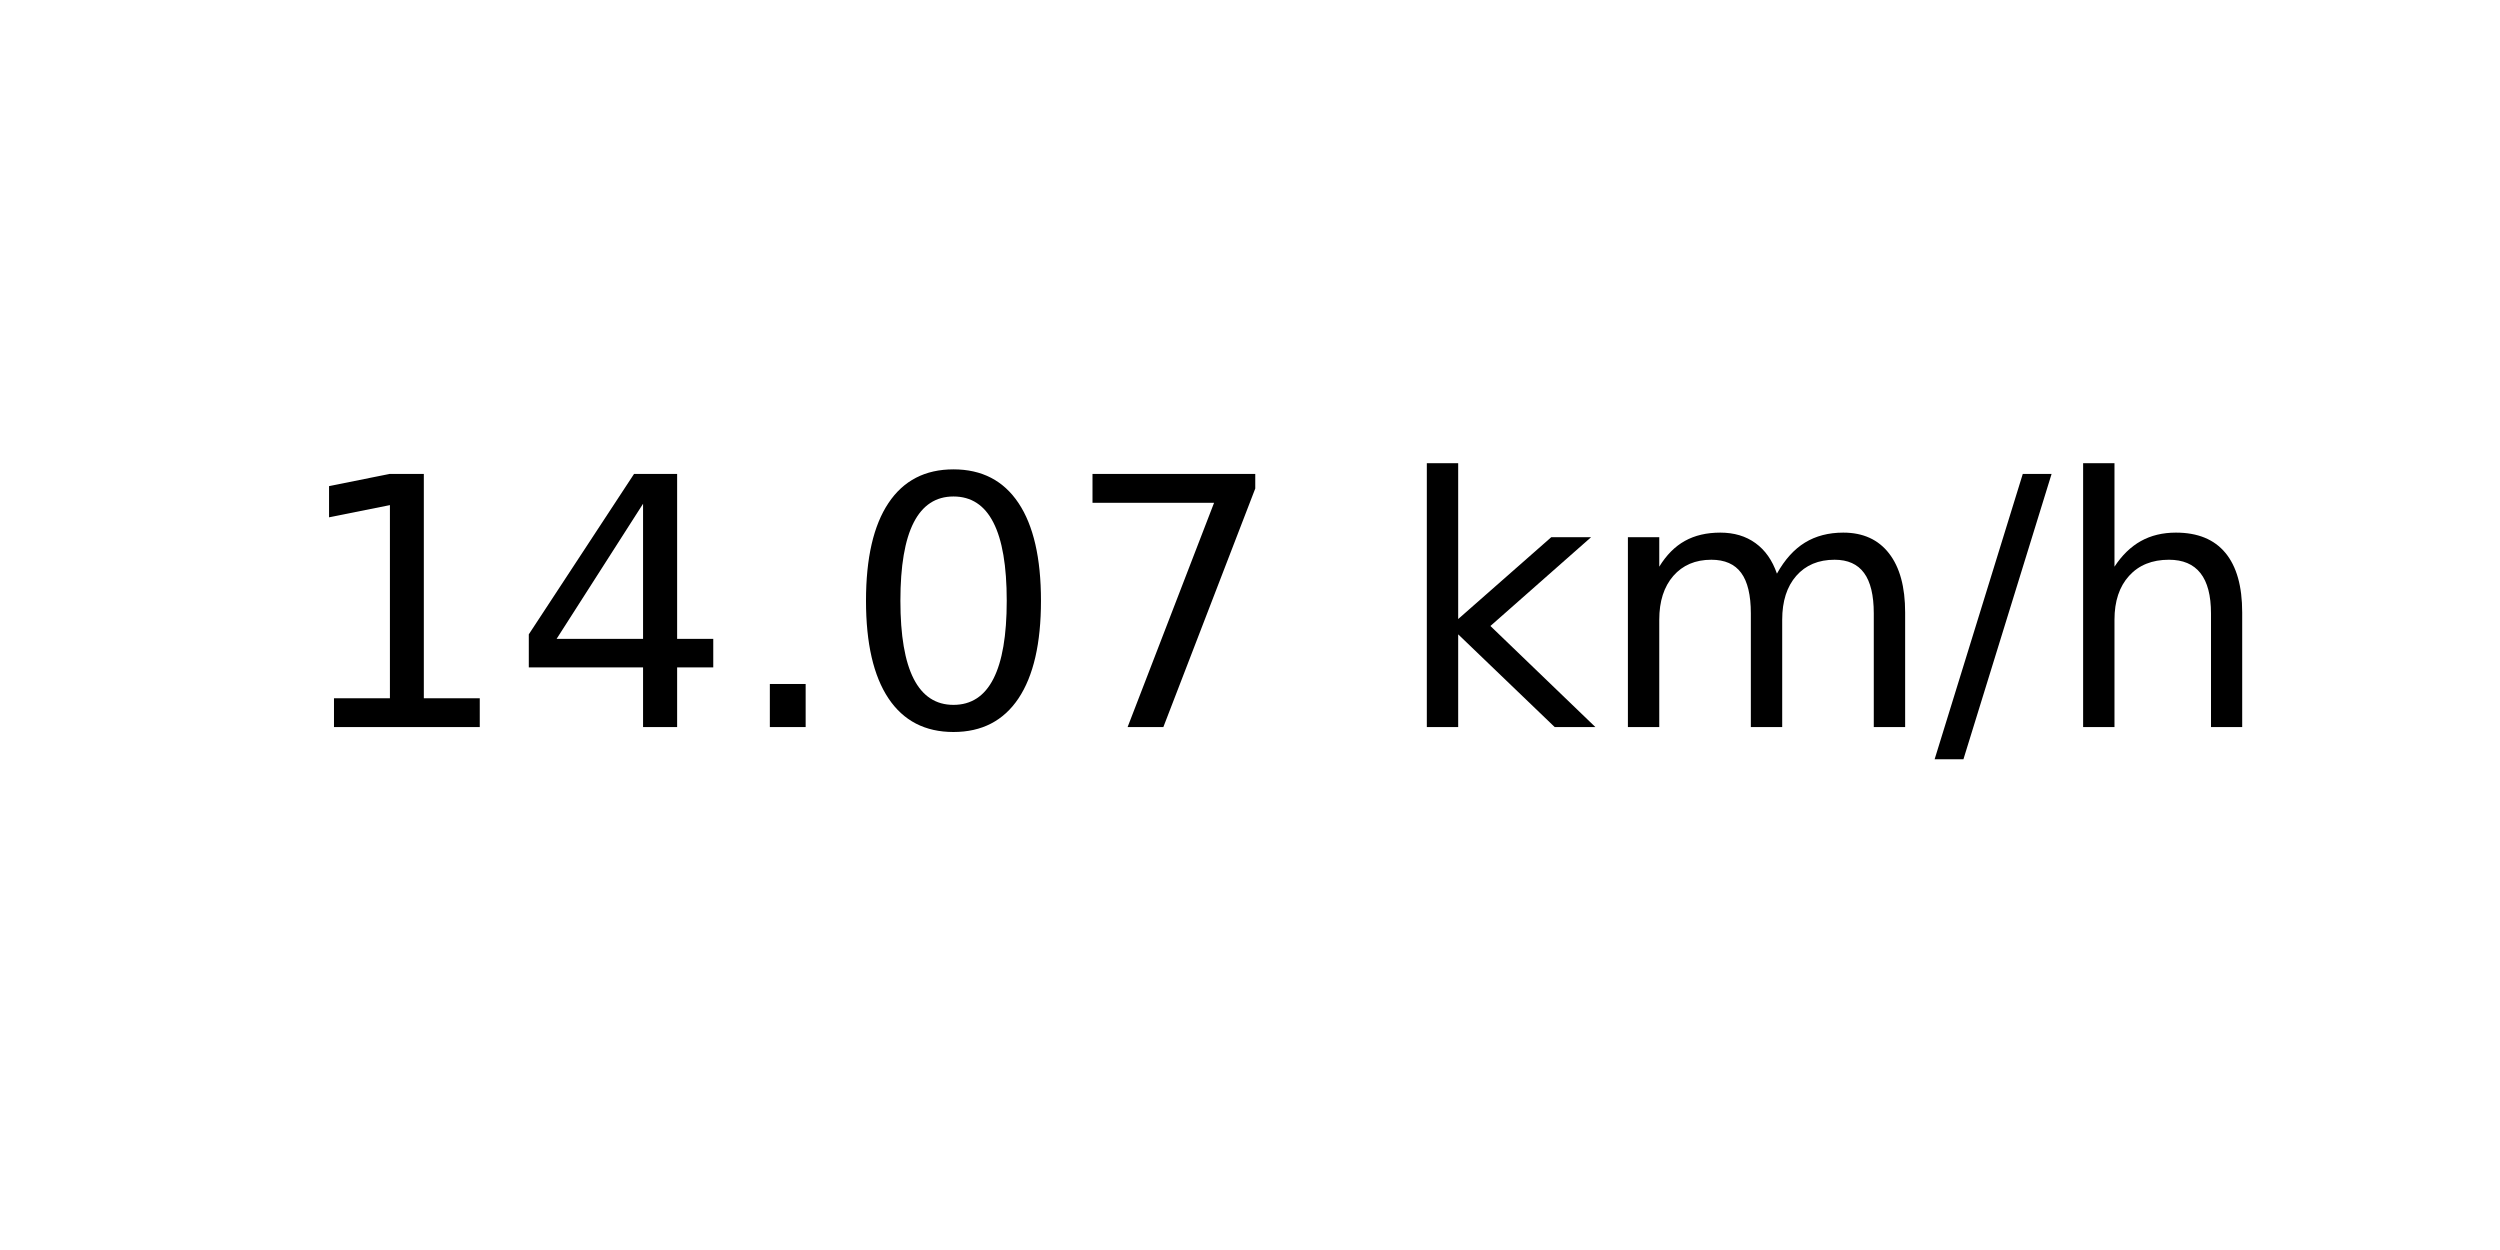
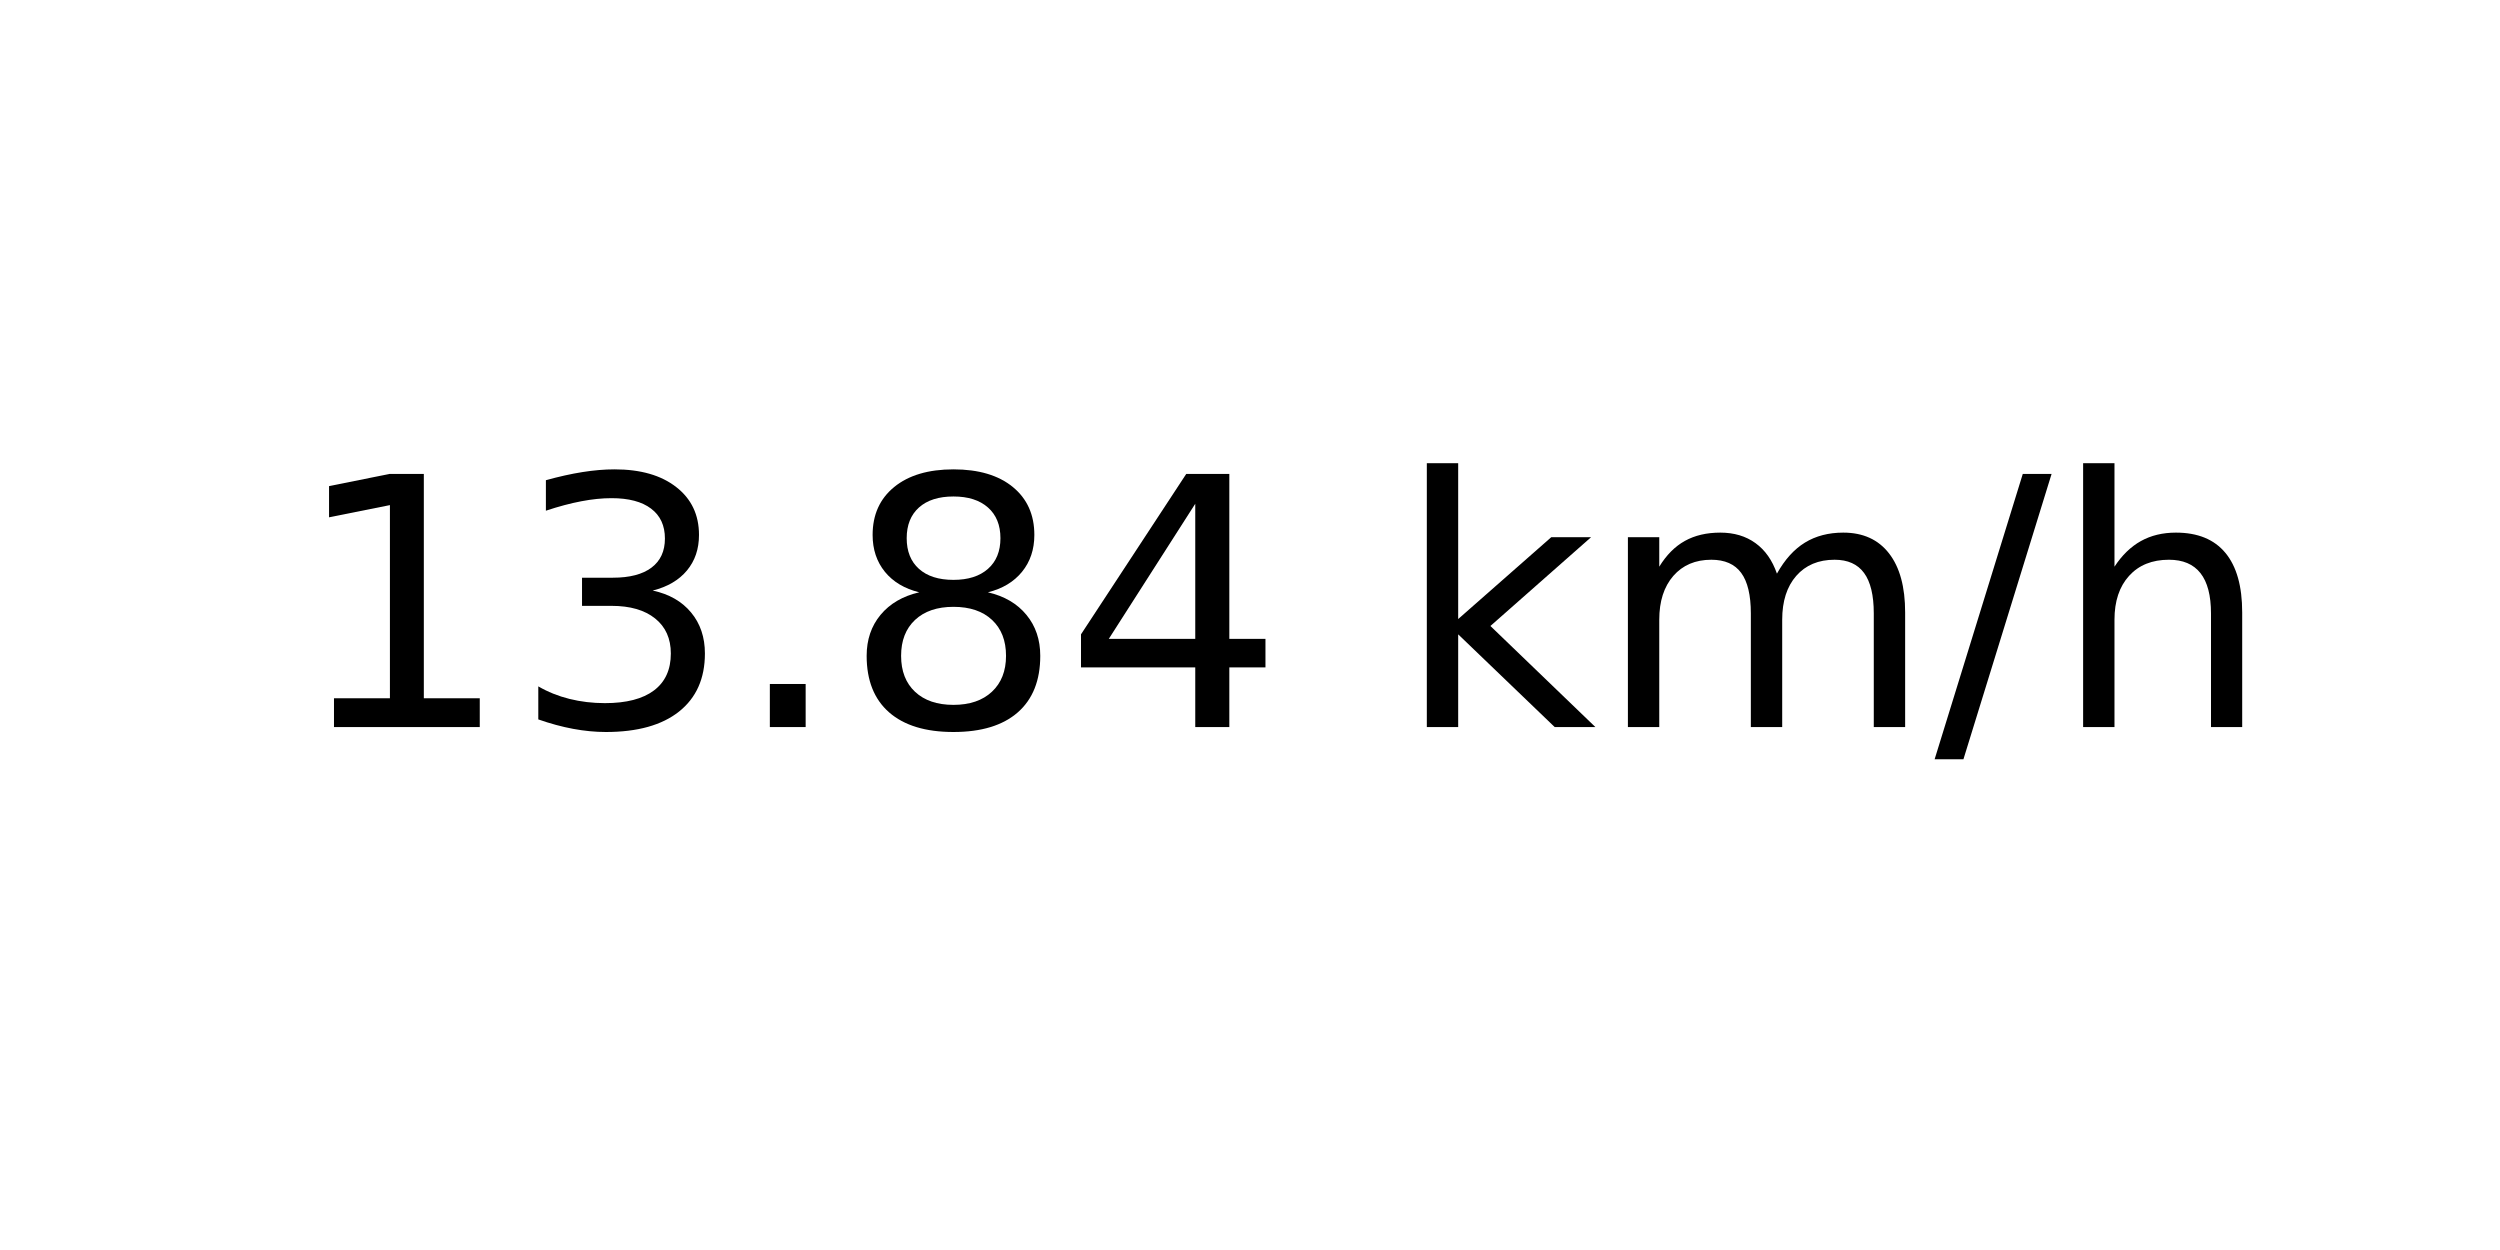
<svg xmlns="http://www.w3.org/2000/svg" xmlns:xlink="http://www.w3.org/1999/xlink" width="72pt" height="36pt" viewBox="0 0 72 36" version="1.1">
  <defs>
    <style type="text/css">*{stroke-linejoin: round; stroke-linecap: butt}</style>
  </defs>
  <g id="figure_1">
    <g id="axes_1">
      <g id="text_1">
        <g transform="translate(8.378125 20.93937) scale(0.1 -0.1)">
          <defs>
            <path id="DejaVuSans-31" d="M 794 531  L 1825 531  L 1825 4091  L 703 3866  L 703 4441  L 1819 4666  L 2450 4666  L 2450 531  L 3481 531  L 3481 0  L 794 0  L 794 531  z " transform="scale(0.015625)" />
+             <path id="DejaVuSans-33" d="M 2597 2516  Q 3050 2419 3304 2112  Q 3559 1806 3559 1356  Q 3559 666 3084 287  Q 2609 -91 1734 -91  Q 1441 -91 1130 -33  Q 819 25 488 141  L 488 750  Q 750 597 1062 519  Q 1375 441 1716 441  Q 2309 441 2620 675  Q 2931 909 2931 1356  Q 2931 1769 2642 2001  Q 2353 2234 1838 2234  L 1294 2234  L 1294 2753  L 1863 2753  Q 2328 2753 2575 2939  Q 2822 3125 2822 3475  Q 2822 3834 2567 4026  Q 2313 4219 1838 4219  Q 1578 4219 1281 4162  Q 984 4106 628 3988  L 628 4550  Q 988 4650 1302 4700  Q 1616 4750 1894 4750  Q 2613 4750 3031 4423  Q 3450 4097 3450 3541  Q 3450 3153 3228 2886  Q 3006 2619 2597 2516  z " transform="scale(0.015625)" />
+             <path id="DejaVuSans-2e" d="M 684 794  L 1344 794  L 1344 0  L 684 0  L 684 794  z " transform="scale(0.015625)" />
+             <path id="DejaVuSans-38" d="M 2034 2216  Q 1584 2216 1326 1975  Q 1069 1734 1069 1313  Q 1069 891 1326 650  Q 1584 409 2034 409  Q 2484 409 2743 651  Q 3003 894 3003 1313  Q 3003 1734 2745 1975  Q 2488 2216 2034 2216  z M 1403 2484  Q 997 2584 770 2862  Q 544 3141 544 3541  Q 544 4100 942 4425  Q 1341 4750 2034 4750  Q 2731 4750 3128 4425  Q 3525 4100 3525 3541  Q 3525 3141 3298 2862  Q 3072 2584 2669 2484  Q 3125 2378 3379 2068  Q 3634 1759 3634 1313  Q 3634 634 3220 271  Q 2806 -91 2034 -91  Q 1263 -91 848 271  Q 434 634 434 1313  Q 434 1759 690 2068  Q 947 2378 1403 2484  z M 1172 3481  Q 1172 3119 1398 2916  Q 1625 2713 2034 2713  Q 2441 2713 2670 2916  Q 2900 3119 2900 3481  Q 2900 3844 2670 4047  Q 2441 4250 2034 4250  Q 1625 4250 1398 4047  Q 1172 3844 1172 3481  z " transform="scale(0.015625)" />
            <path id="DejaVuSans-34" d="M 2419 4116  L 825 1625  L 2419 1625  L 2419 4116  z M 2253 4666  L 3047 4666  L 3047 1625  L 3713 1625  L 3713 1100  L 3047 1100  L 3047 0  L 2419 0  L 2419 1100  L 313 1100  L 313 1709  L 2253 4666  z " transform="scale(0.015625)" />
-             <path id="DejaVuSans-2e" d="M 684 794  L 1344 794  L 1344 0  L 684 0  L 684 794  z " transform="scale(0.015625)" />
-             <path id="DejaVuSans-30" d="M 2034 4250  Q 1547 4250 1301 3770  Q 1056 3291 1056 2328  Q 1056 1369 1301 889  Q 1547 409 2034 409  Q 2525 409 2770 889  Q 3016 1369 3016 2328  Q 3016 3291 2770 3770  Q 2525 4250 2034 4250  z M 2034 4750  Q 2819 4750 3233 4129  Q 3647 3509 3647 2328  Q 3647 1150 3233 529  Q 2819 -91 2034 -91  Q 1250 -91 836 529  Q 422 1150 422 2328  Q 422 3509 836 4129  Q 1250 4750 2034 4750  z " transform="scale(0.015625)" />
-             <path id="DejaVuSans-37" d="M 525 4666  L 3525 4666  L 3525 4397  L 1831 0  L 1172 0  L 2766 4134  L 525 4134  L 525 4666  z " transform="scale(0.015625)" />
            <path id="DejaVuSans-20" transform="scale(0.015625)" />
            <path id="DejaVuSans-6b" d="M 581 4863  L 1159 4863  L 1159 1991  L 2875 3500  L 3609 3500  L 1753 1863  L 3688 0  L 2938 0  L 1159 1709  L 1159 0  L 581 0  L 581 4863  z " transform="scale(0.015625)" />
            <path id="DejaVuSans-6d" d="M 3328 2828  Q 3544 3216 3844 3400  Q 4144 3584 4550 3584  Q 5097 3584 5394 3201  Q 5691 2819 5691 2113  L 5691 0  L 5113 0  L 5113 2094  Q 5113 2597 4934 2840  Q 4756 3084 4391 3084  Q 3944 3084 3684 2787  Q 3425 2491 3425 1978  L 3425 0  L 2847 0  L 2847 2094  Q 2847 2600 2669 2842  Q 2491 3084 2119 3084  Q 1678 3084 1418 2786  Q 1159 2488 1159 1978  L 1159 0  L 581 0  L 581 3500  L 1159 3500  L 1159 2956  Q 1356 3278 1631 3431  Q 1906 3584 2284 3584  Q 2666 3584 2933 3390  Q 3200 3197 3328 2828  z " transform="scale(0.015625)" />
            <path id="DejaVuSans-2f" d="M 1625 4666  L 2156 4666  L 531 -594  L 0 -594  L 1625 4666  z " transform="scale(0.015625)" />
            <path id="DejaVuSans-68" d="M 3513 2113  L 3513 0  L 2938 0  L 2938 2094  Q 2938 2591 2744 2837  Q 2550 3084 2163 3084  Q 1697 3084 1428 2787  Q 1159 2491 1159 1978  L 1159 0  L 581 0  L 581 4863  L 1159 4863  L 1159 2956  Q 1366 3272 1645 3428  Q 1925 3584 2291 3584  Q 2894 3584 3203 3211  Q 3513 2838 3513 2113  z " transform="scale(0.015625)" />
          </defs>
          <use xlink:href="#DejaVuSans-31" />
-           <use xlink:href="#DejaVuSans-34" x="63.623" />
+           <use xlink:href="#DejaVuSans-33" x="63.623" />
          <use xlink:href="#DejaVuSans-2e" x="127.246" />
-           <use xlink:href="#DejaVuSans-30" x="159.033" />
-           <use xlink:href="#DejaVuSans-37" x="222.656" />
+           <use xlink:href="#DejaVuSans-38" x="159.033" />
+           <use xlink:href="#DejaVuSans-34" x="222.656" />
          <use xlink:href="#DejaVuSans-20" x="286.279" />
          <use xlink:href="#DejaVuSans-6b" x="318.066" />
          <use xlink:href="#DejaVuSans-6d" x="375.977" />
          <use xlink:href="#DejaVuSans-2f" x="473.389" />
          <use xlink:href="#DejaVuSans-68" x="507.08" />
        </g>
      </g>
    </g>
  </g>
</svg>
